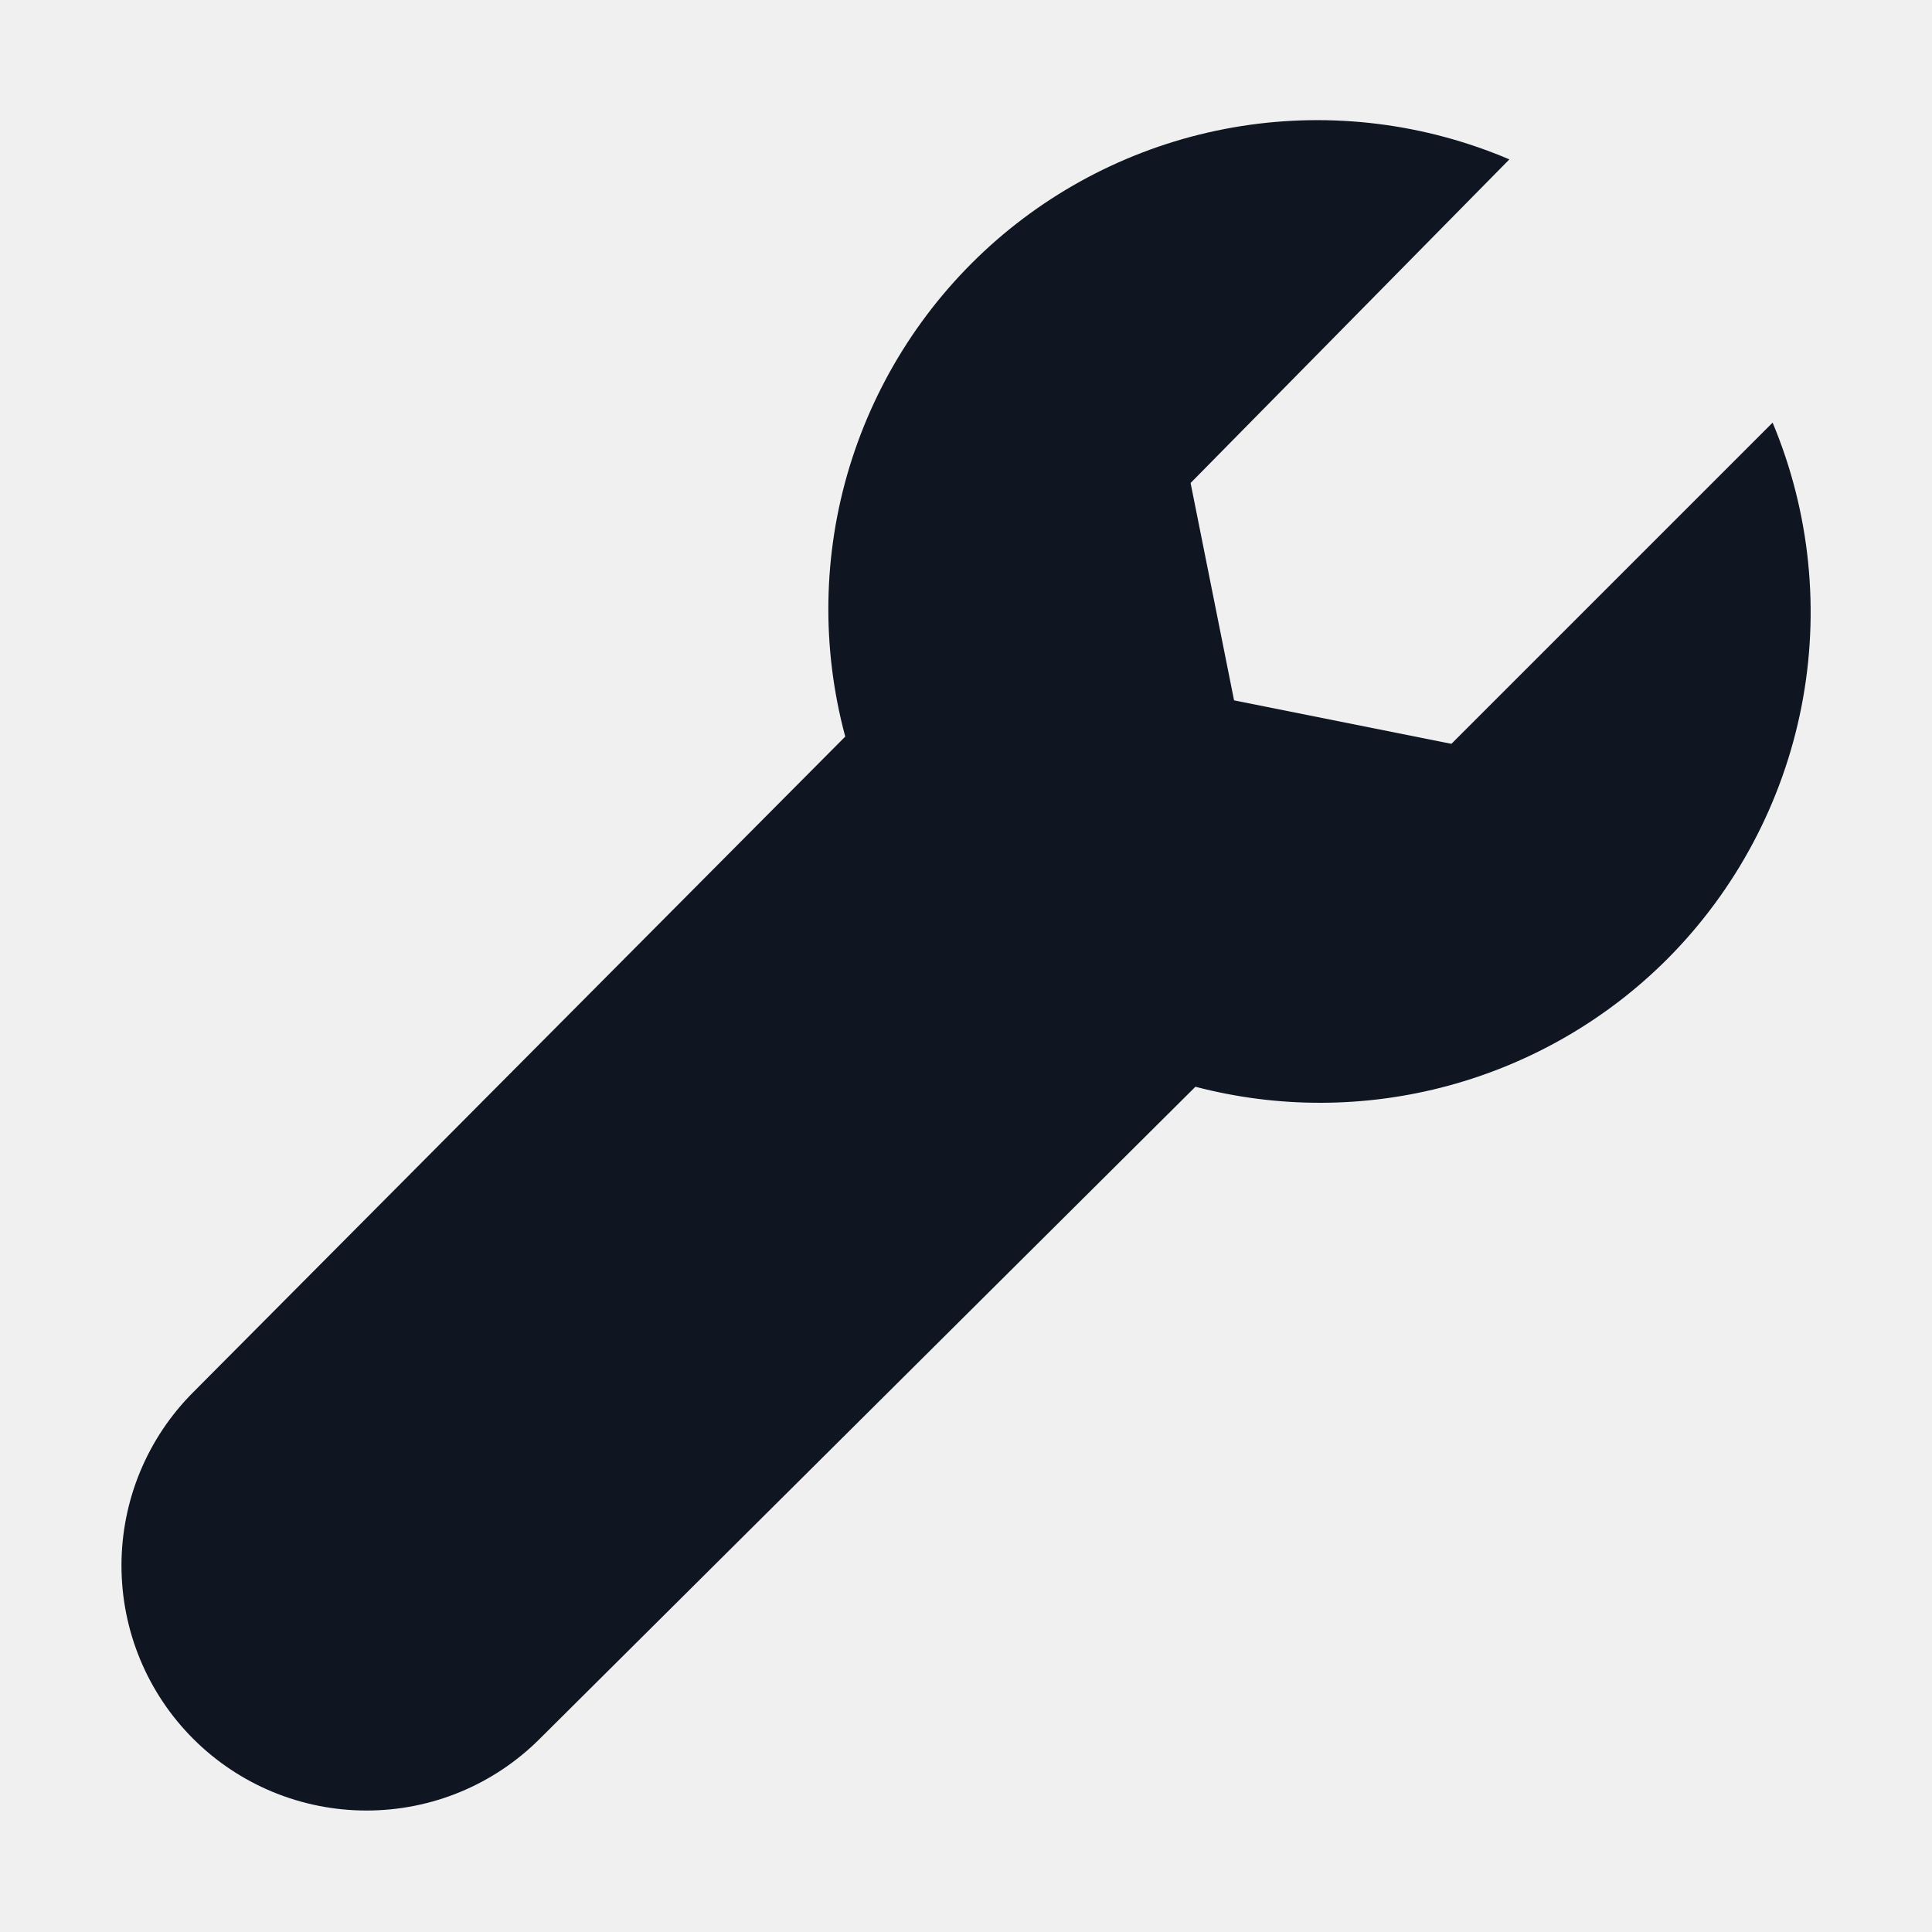
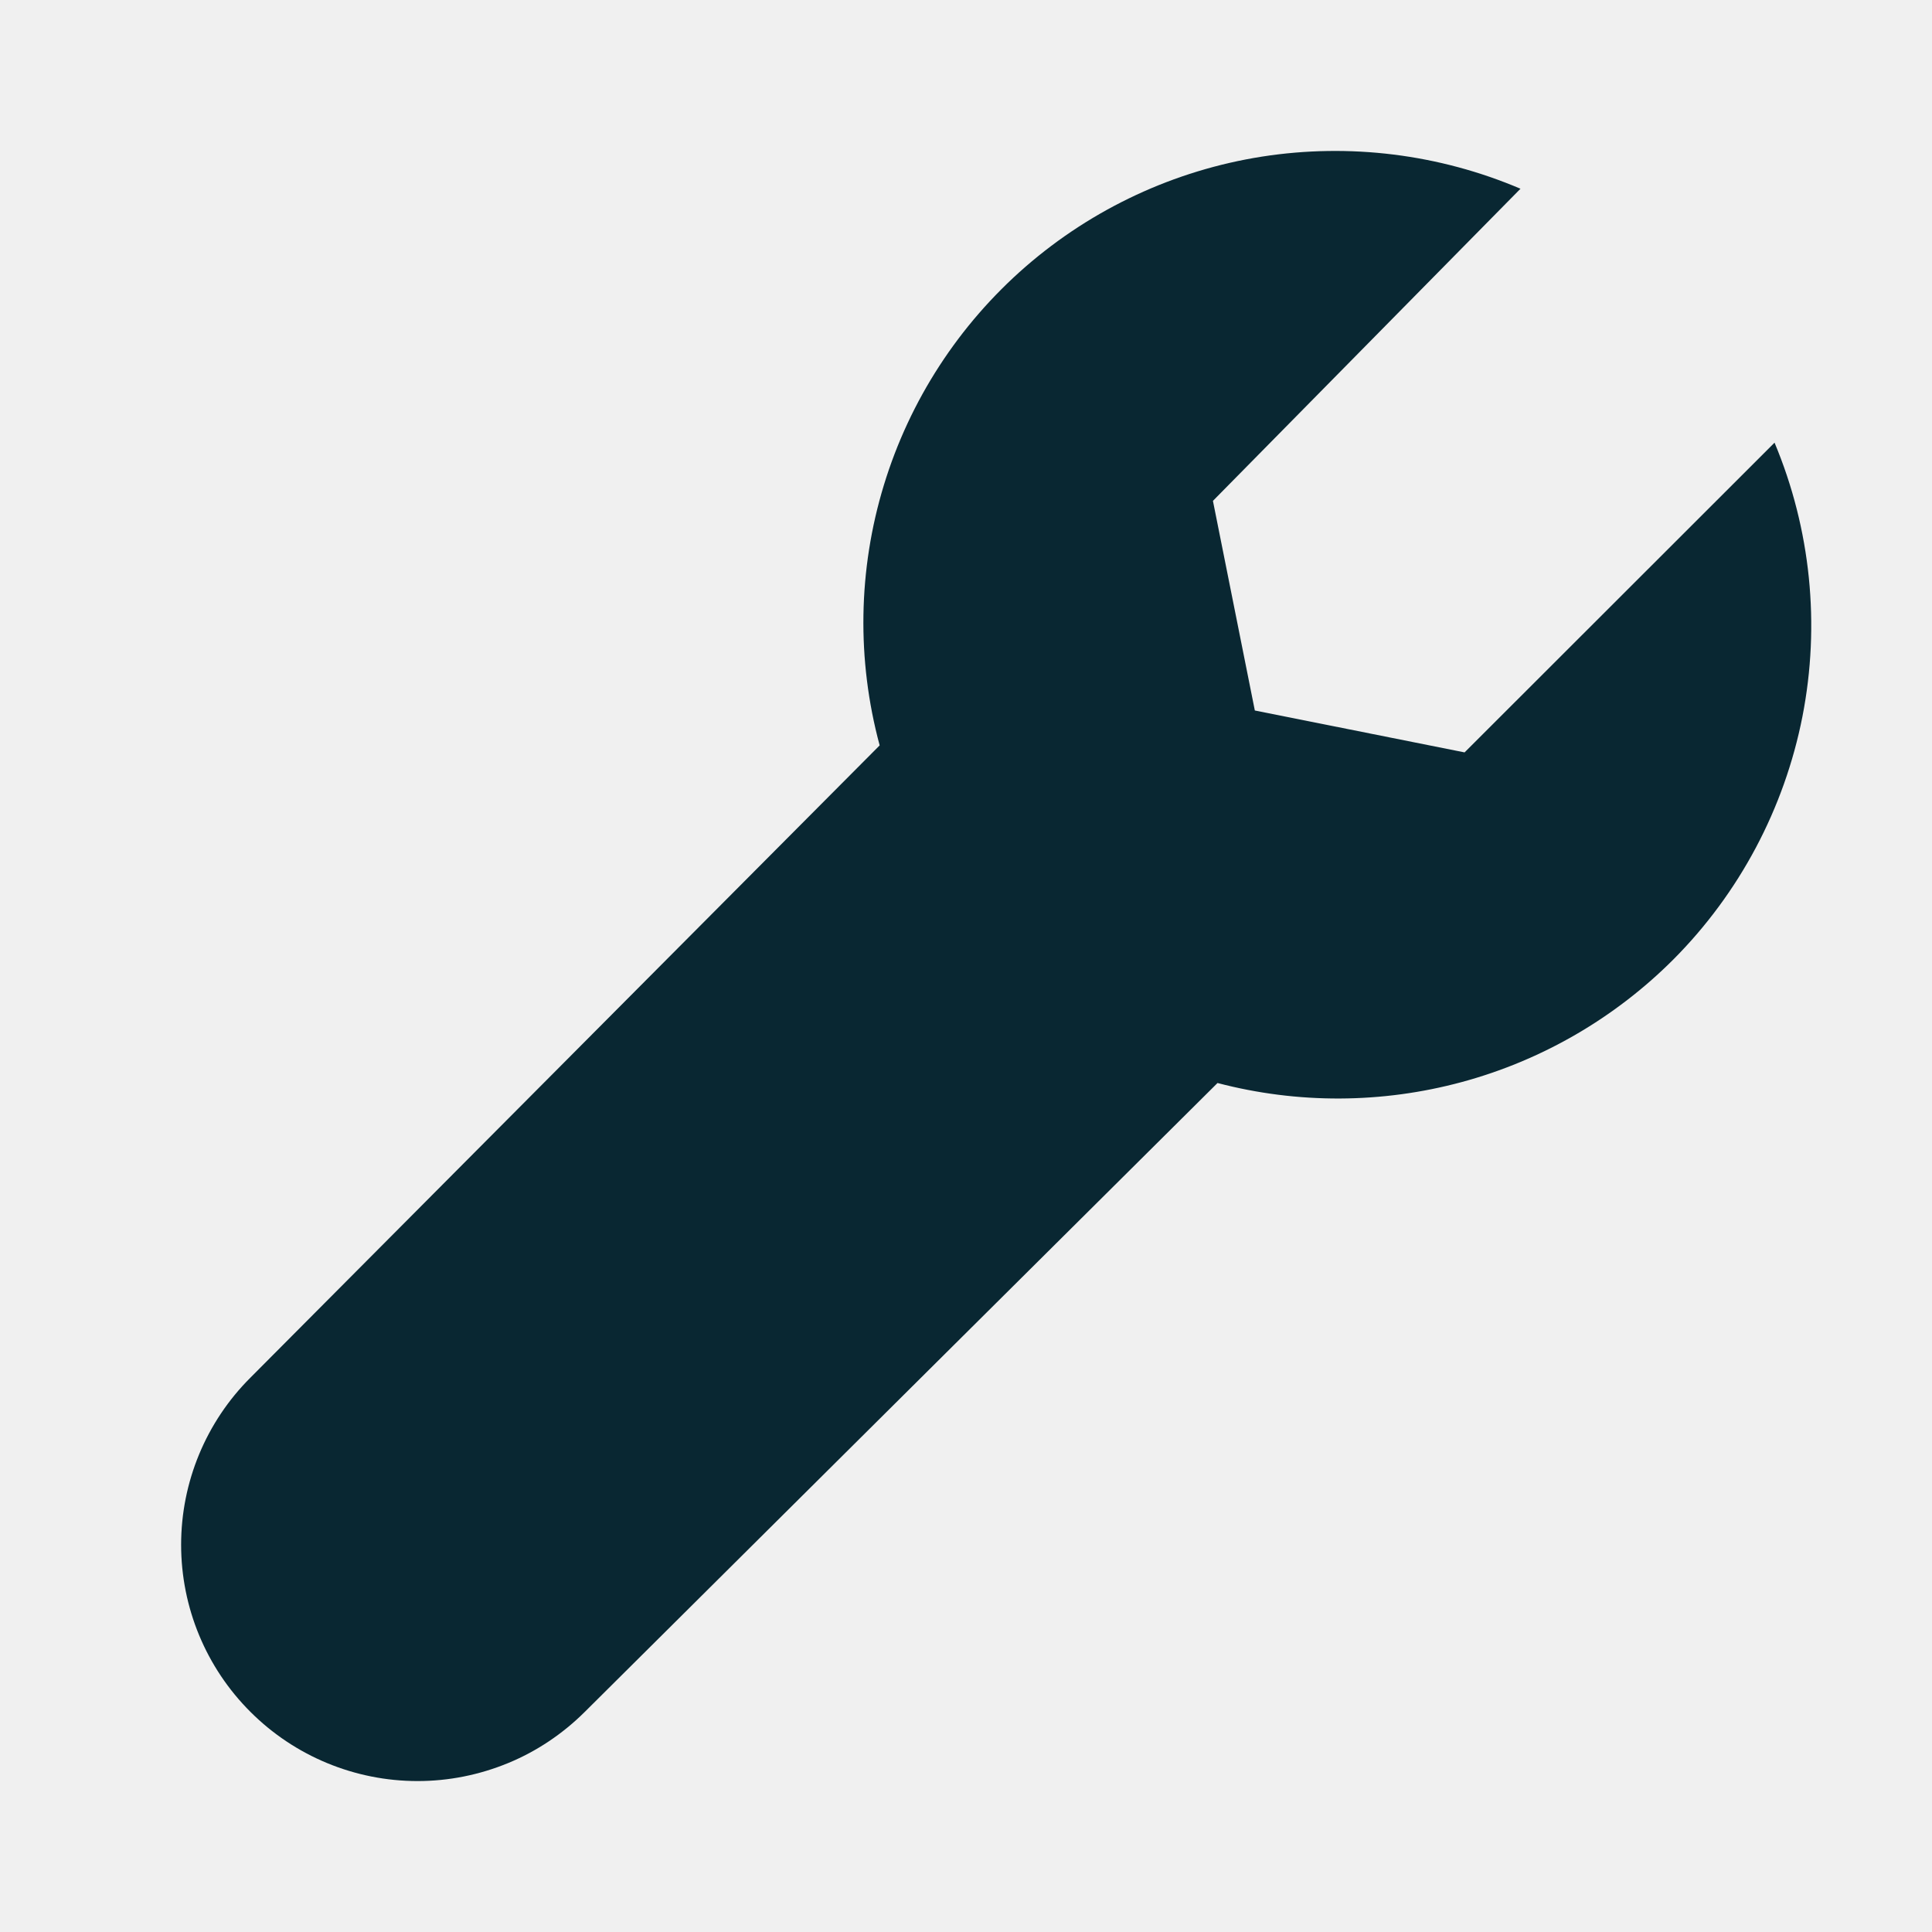
<svg xmlns="http://www.w3.org/2000/svg" width="16" height="16" viewBox="0 0 16 16" fill="none">
-   <path d="M13.81 7.94C13.308 8.443 12.682 8.805 11.996 8.991C11.31 9.177 10.588 9.18 9.9 9L4.47 14.4C4.282 14.588 4.058 14.738 3.812 14.84C3.565 14.942 3.302 14.994 3.035 14.994C2.497 14.994 1.981 14.781 1.6 14.4C1.219 14.019 1.006 13.503 1.006 12.965C1.006 12.427 1.219 11.911 1.6 11.53L7 6.1C6.802 5.366 6.814 4.591 7.036 3.864C7.258 3.137 7.68 2.487 8.253 1.988C8.827 1.489 9.53 1.162 10.281 1.044C11.032 0.926 11.801 1.022 12.5 1.32L9.86 4L10.22 5.8L12.02 6.16L14.68 3.5C14.991 4.243 15.074 5.062 14.919 5.852C14.764 6.642 14.378 7.369 13.81 7.94Z" fill="#0F1621" />
+   <g clip-path="url(#clip0_275_3489)">
+     <path d="M13.857 7.947C13.372 8.432 12.768 8.782 12.106 8.961C11.444 9.14 10.747 9.143 10.083 8.969L4.843 14.177C4.661 14.358 4.446 14.503 4.208 14.601C3.97 14.699 3.716 14.75 3.458 14.75C2.939 14.75 2.441 14.544 2.074 14.177C1.706 13.81 1.5 13.312 1.5 12.793C1.5 12.274 1.706 11.776 2.074 11.409L7.285 6.173C7.094 5.465 7.106 4.718 7.32 4.017C7.534 3.315 7.941 2.689 8.494 2.208C9.048 1.727 9.726 1.411 10.451 1.297C11.176 1.184 11.918 1.276 12.592 1.563L10.045 4.148L10.392 5.884L12.129 6.231L14.696 3.666C14.996 4.382 15.076 5.172 14.927 5.934C14.777 6.696 14.405 7.397 13.857 7.947V7.947Z" fill="#092732" />
+   </g>
+   <defs>
+     <clipPath id="clip0_275_3489">
+       <rect width="16" height="16" fill="white" />
+     </clipPath>
+   </defs>
</svg>
